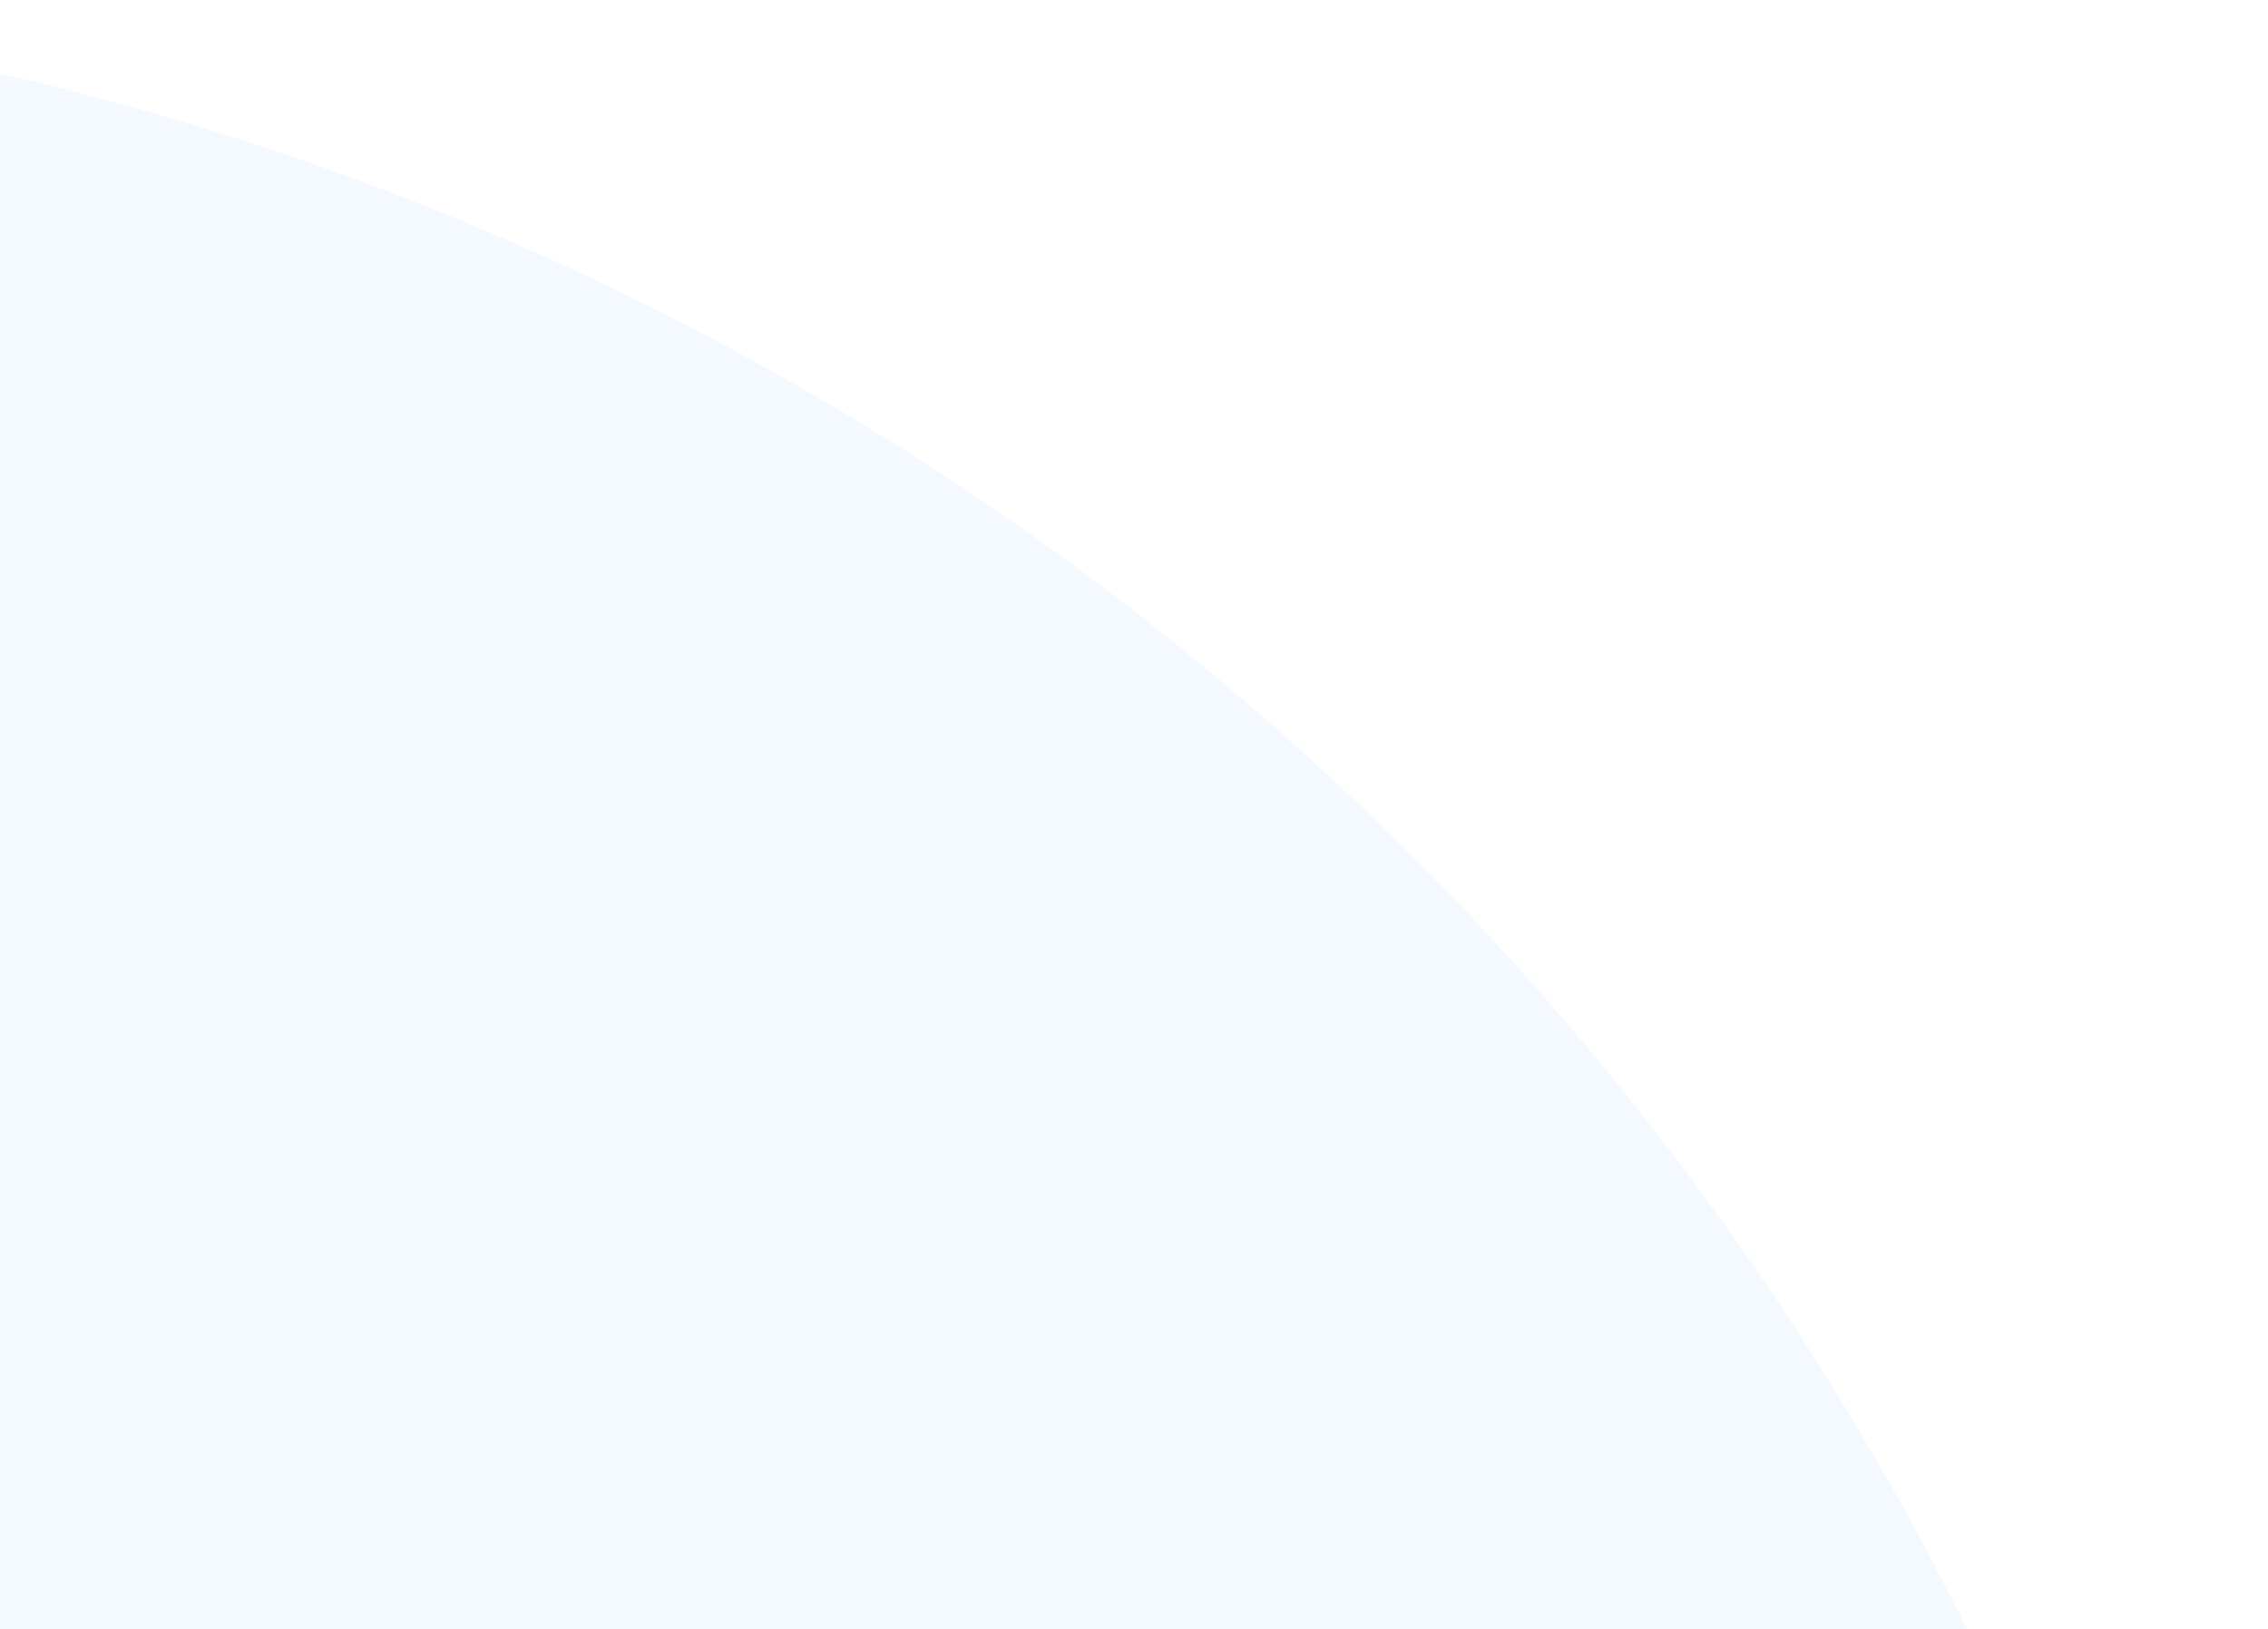
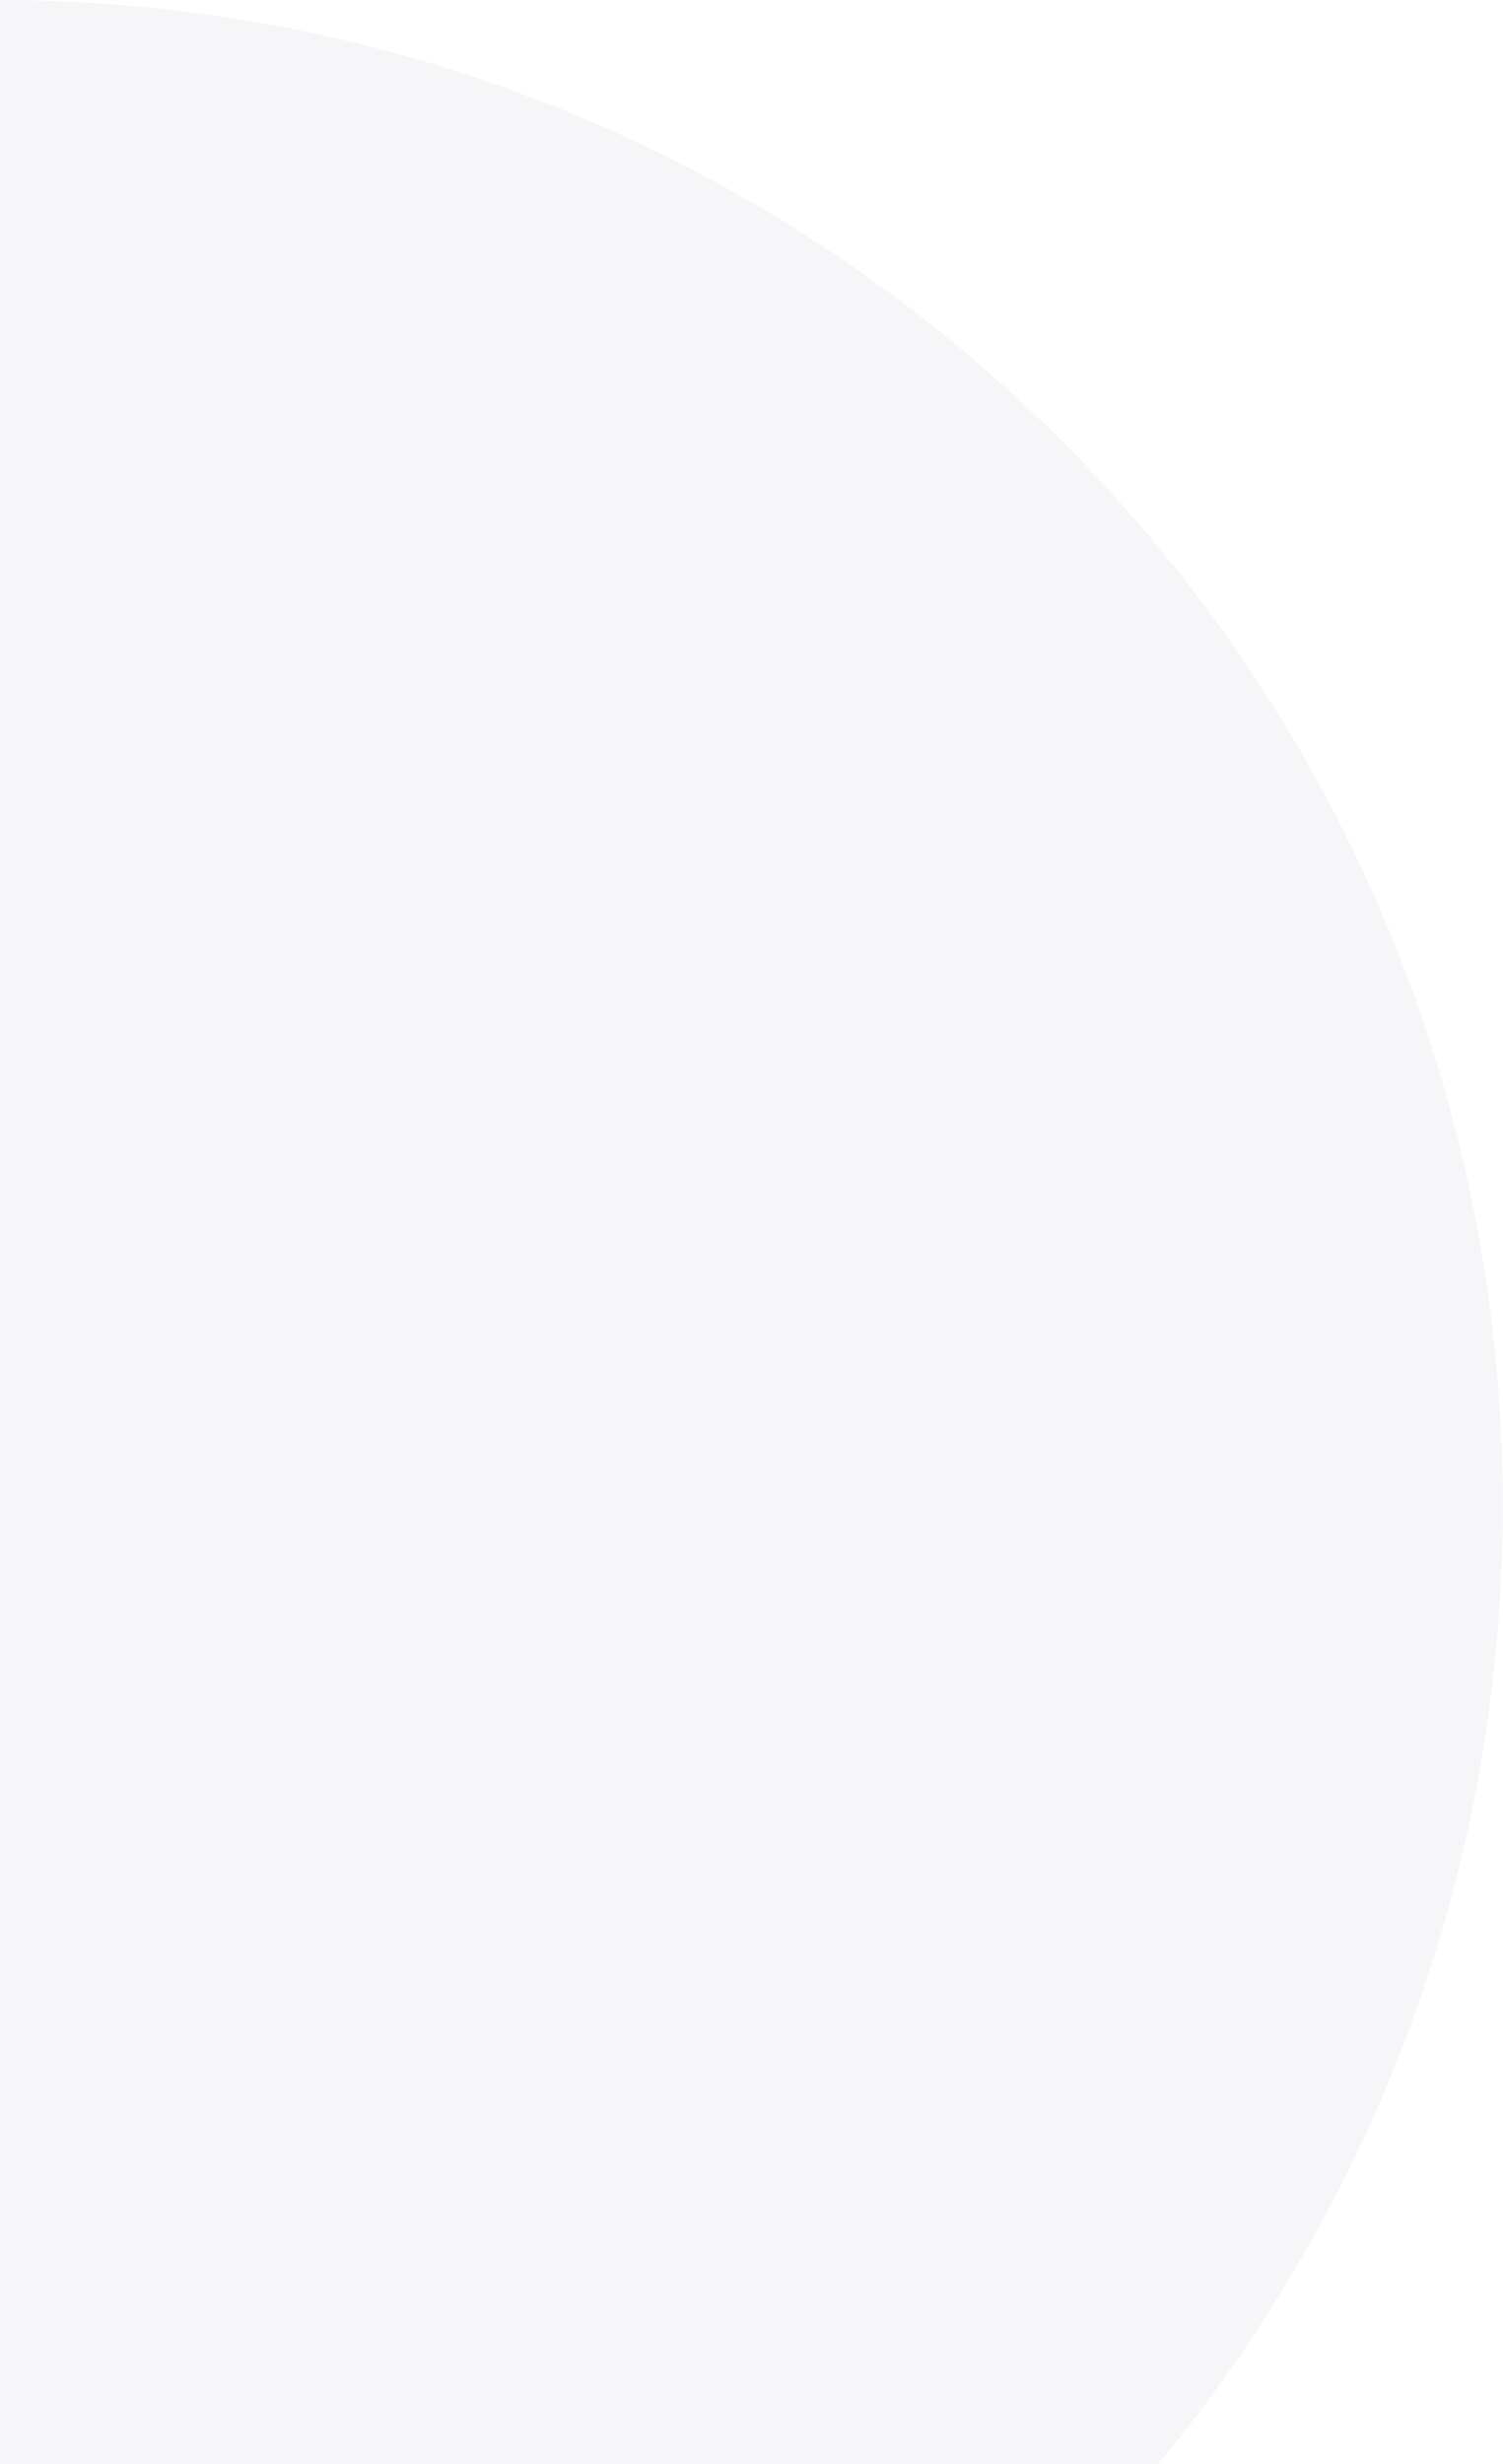
- <svg xmlns="http://www.w3.org/2000/svg" width="220" height="158" viewBox="0 0 220 158" fill="none">
-   <circle opacity="0.15" cx="-63.5" cy="283.5" r="283.5" fill="#B3D6FF" />
+ <svg xmlns="http://www.w3.org/2000/svg" width="283" height="464" viewBox="0 0 283 464" fill="none">
+   <circle opacity="0.15" cx="-0.5" cy="283.5" r="283.5" fill="#C3C1D5" />
</svg>
